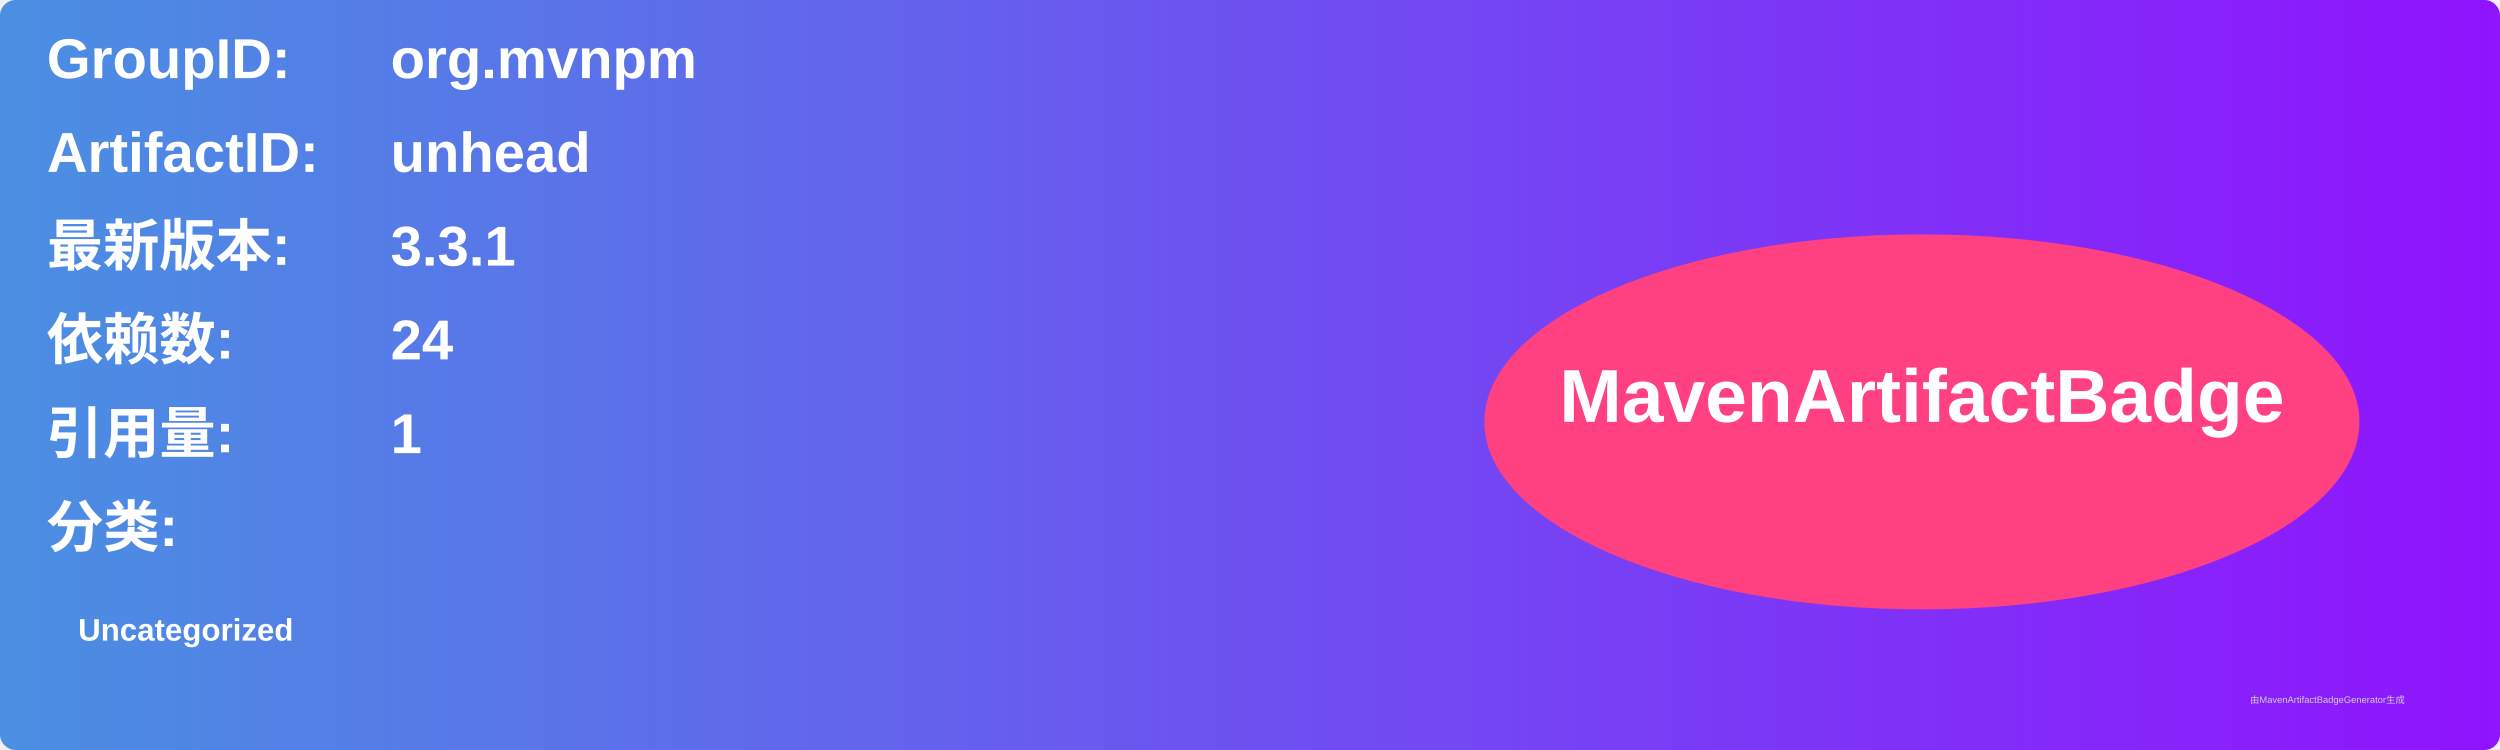
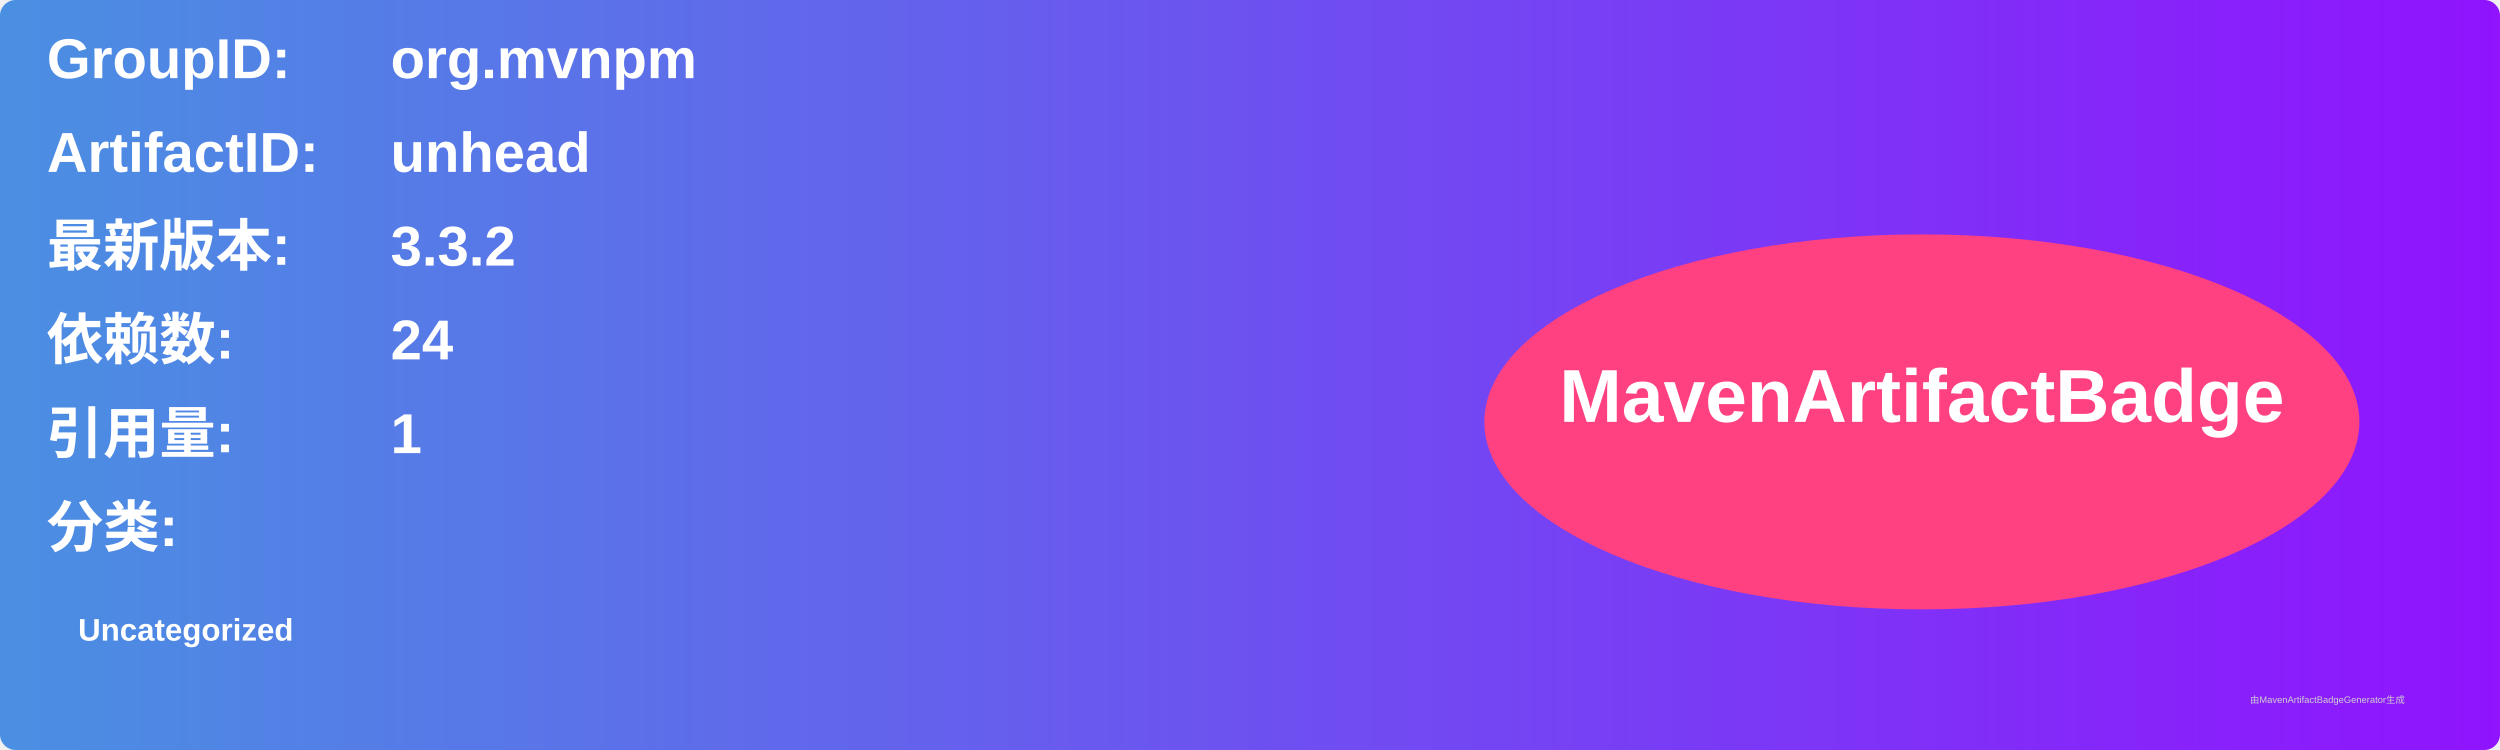
<svg xmlns="http://www.w3.org/2000/svg" width="800" height="240" viewBox="0 0 800 240">
  <linearGradient id="grad" x1="0%" y1="0%" x2="100%" y2="0%">
    <stop offset="0%" stop-color="#4a90e2" />
    <stop offset="100%" stop-color="#9013fe" />
  </linearGradient>
  <rect width="100%" height="100%" rx="5" ry="5" fill="url(#grad)" />
  <g transform="translate(15, 15)">
    <text x="0" y="10" font-family="Arial" font-size="18" fill="white" font-weight="bold" width="260">GroupID:</text>
    <text x="110" y="10" font-family="Arial" font-size="18" fill="white" font-weight="bold" width="460">org.mvnpm</text>
    <text x="0" y="40" font-family="Arial" font-size="18" fill="white" font-weight="bold" width="260">ArtifactID:</text>
    <text x="110" y="40" font-family="Arial" font-size="18" fill="white" font-weight="bold" width="460">unhead</text>
    <text x="0" y="70" font-family="Arial" font-size="18" fill="white" font-weight="bold">最新版本:</text>
    <text x="110" y="70" font-family="Arial" font-size="18" fill="white" font-weight="bold">
-       <tspan font-weight="bold">3.3.1</tspan>
+       <tspan font-weight="bold">3.3.2</tspan>
    </text>
    <text x="0" y="100" font-family="Arial" font-size="18" fill="white" font-weight="bold">依赖数: </text>
    <text x="110" y="100" font-family="Arial" font-size="18" fill="white">
      <tspan font-weight="bold">24</tspan>
    </text>
    <text x="0" y="130" font-family="Arial" font-size="18" fill="white" font-weight="bold">引用量: </text>
    <text x="110" y="130" font-family="Arial" font-size="18" fill="white">
      <tspan font-weight="bold">1</tspan>
    </text>
    <text x="0" y="160" font-family="Arial" font-size="18" fill="white" font-weight="bold">分类:</text>
    <text x="10" y="190" font-family="Arial" font-size="10" fill="white">
      <tspan font-weight="bold">Uncategorized</tspan>
    </text>
    <ellipse cx="600" cy="120" rx="140" ry="60" fill="#ff4081" />
    <text x="600" y="120" text-anchor="middle" font-family="Arial" font-size="24" fill="white" font-weight="bold">MavenArtifactBadge</text>
  </g>
  <text x="720" y="225" font-family="Arial" font-size="3" fill="#d0d0d0">由MavenArtifactBadgeGenerator生成</text>
</svg>
